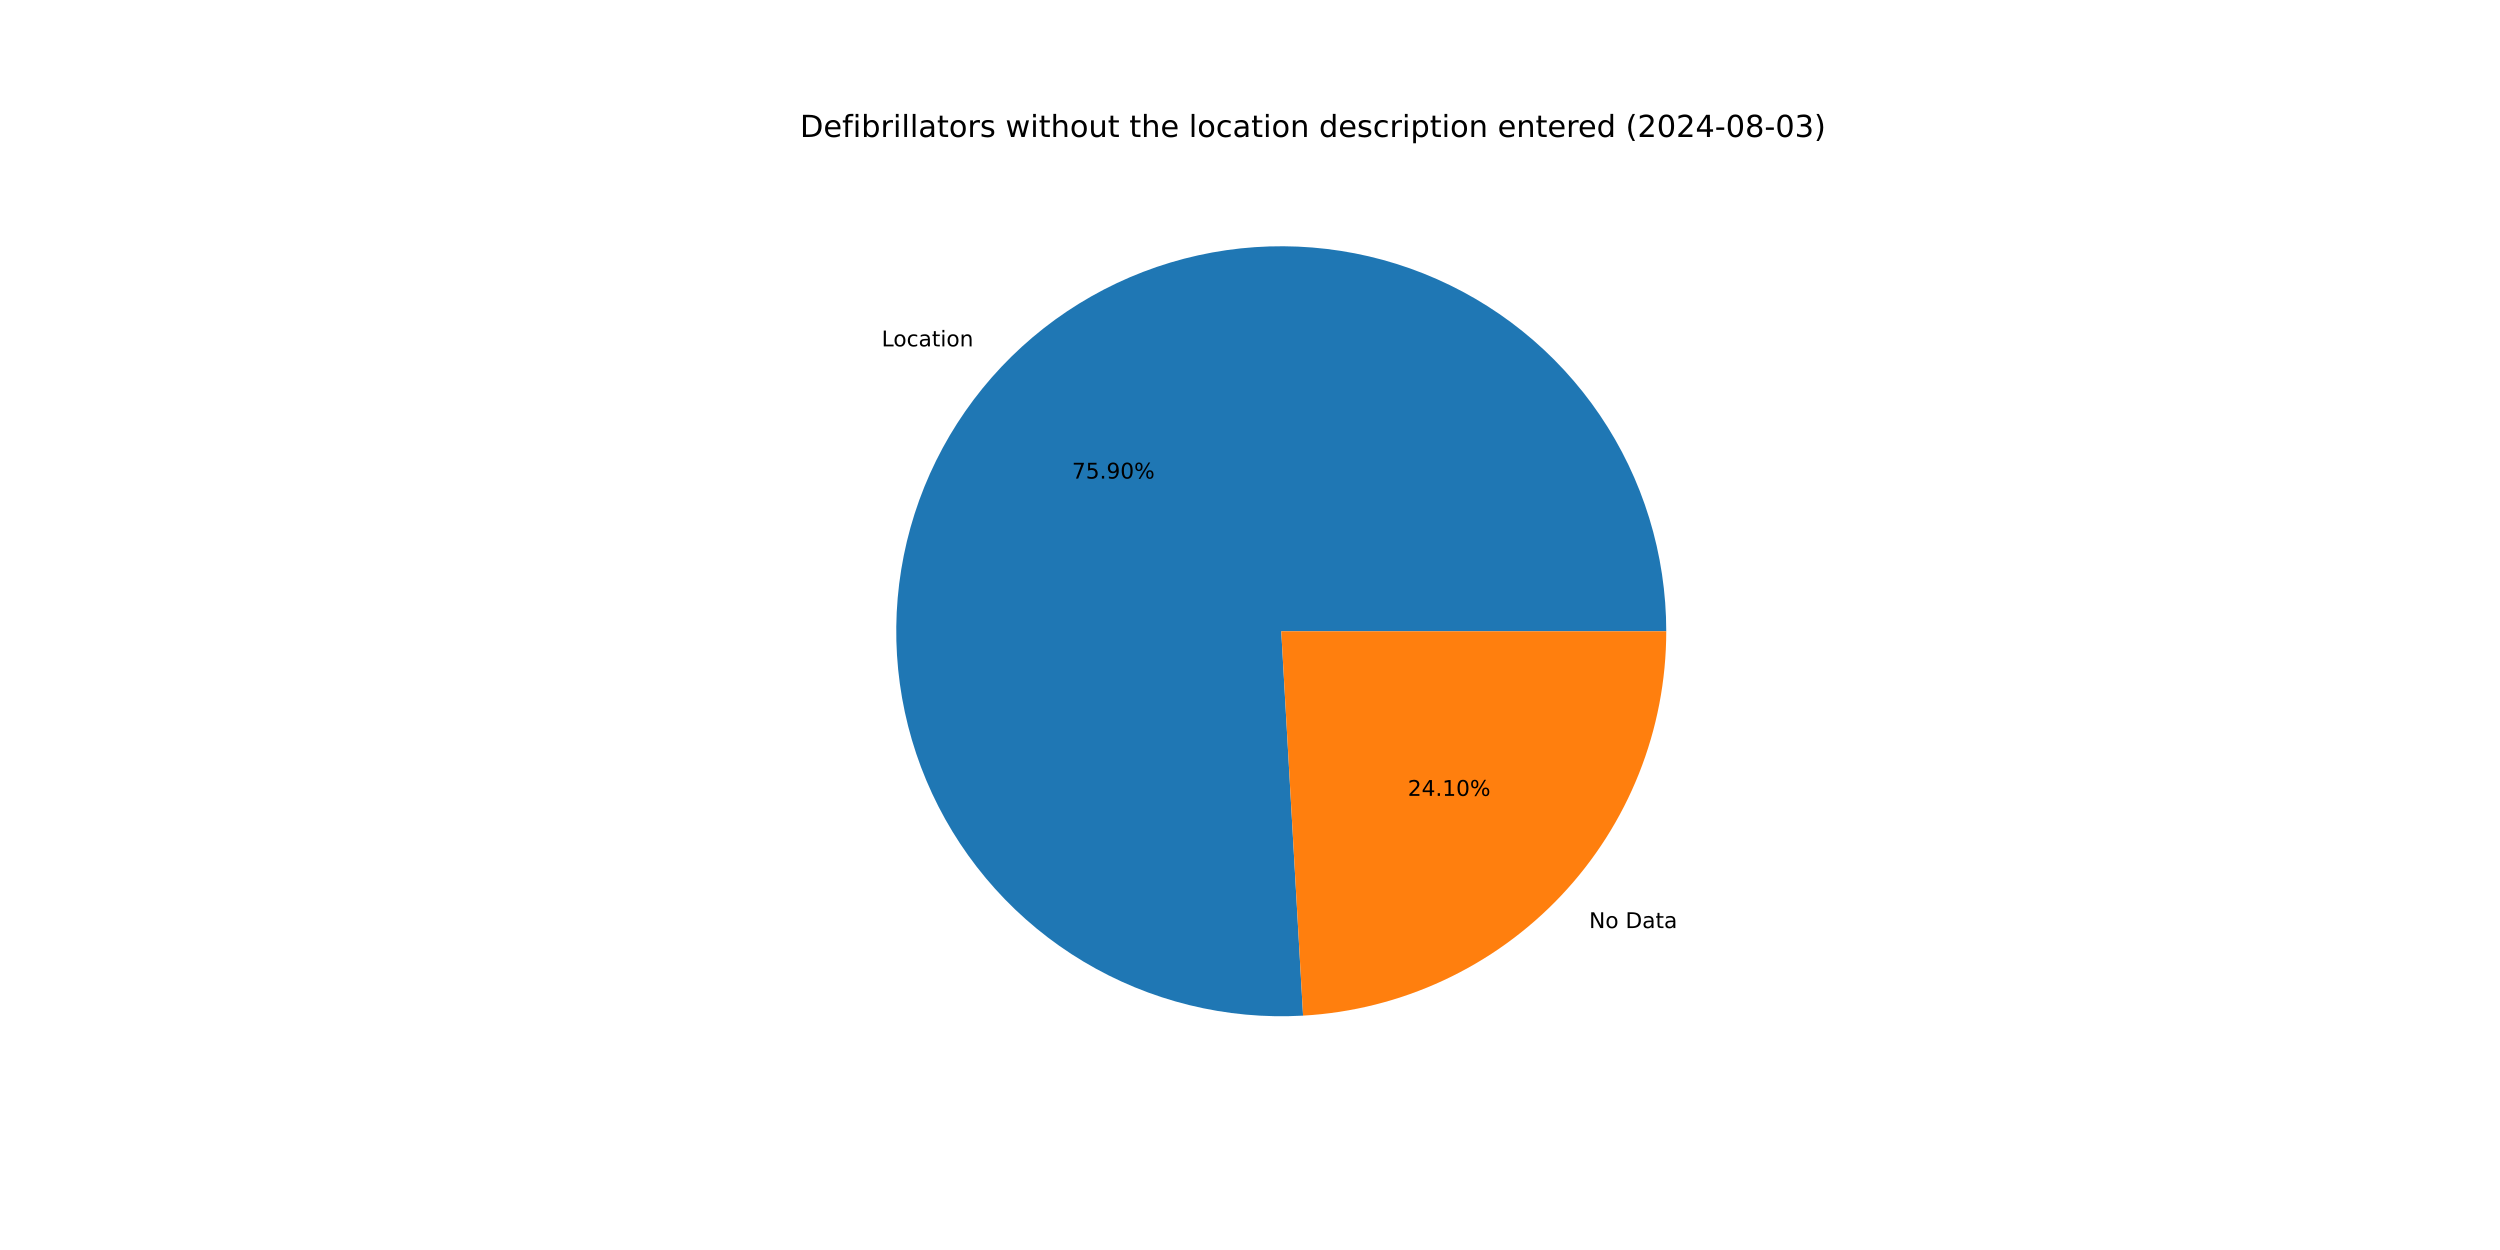
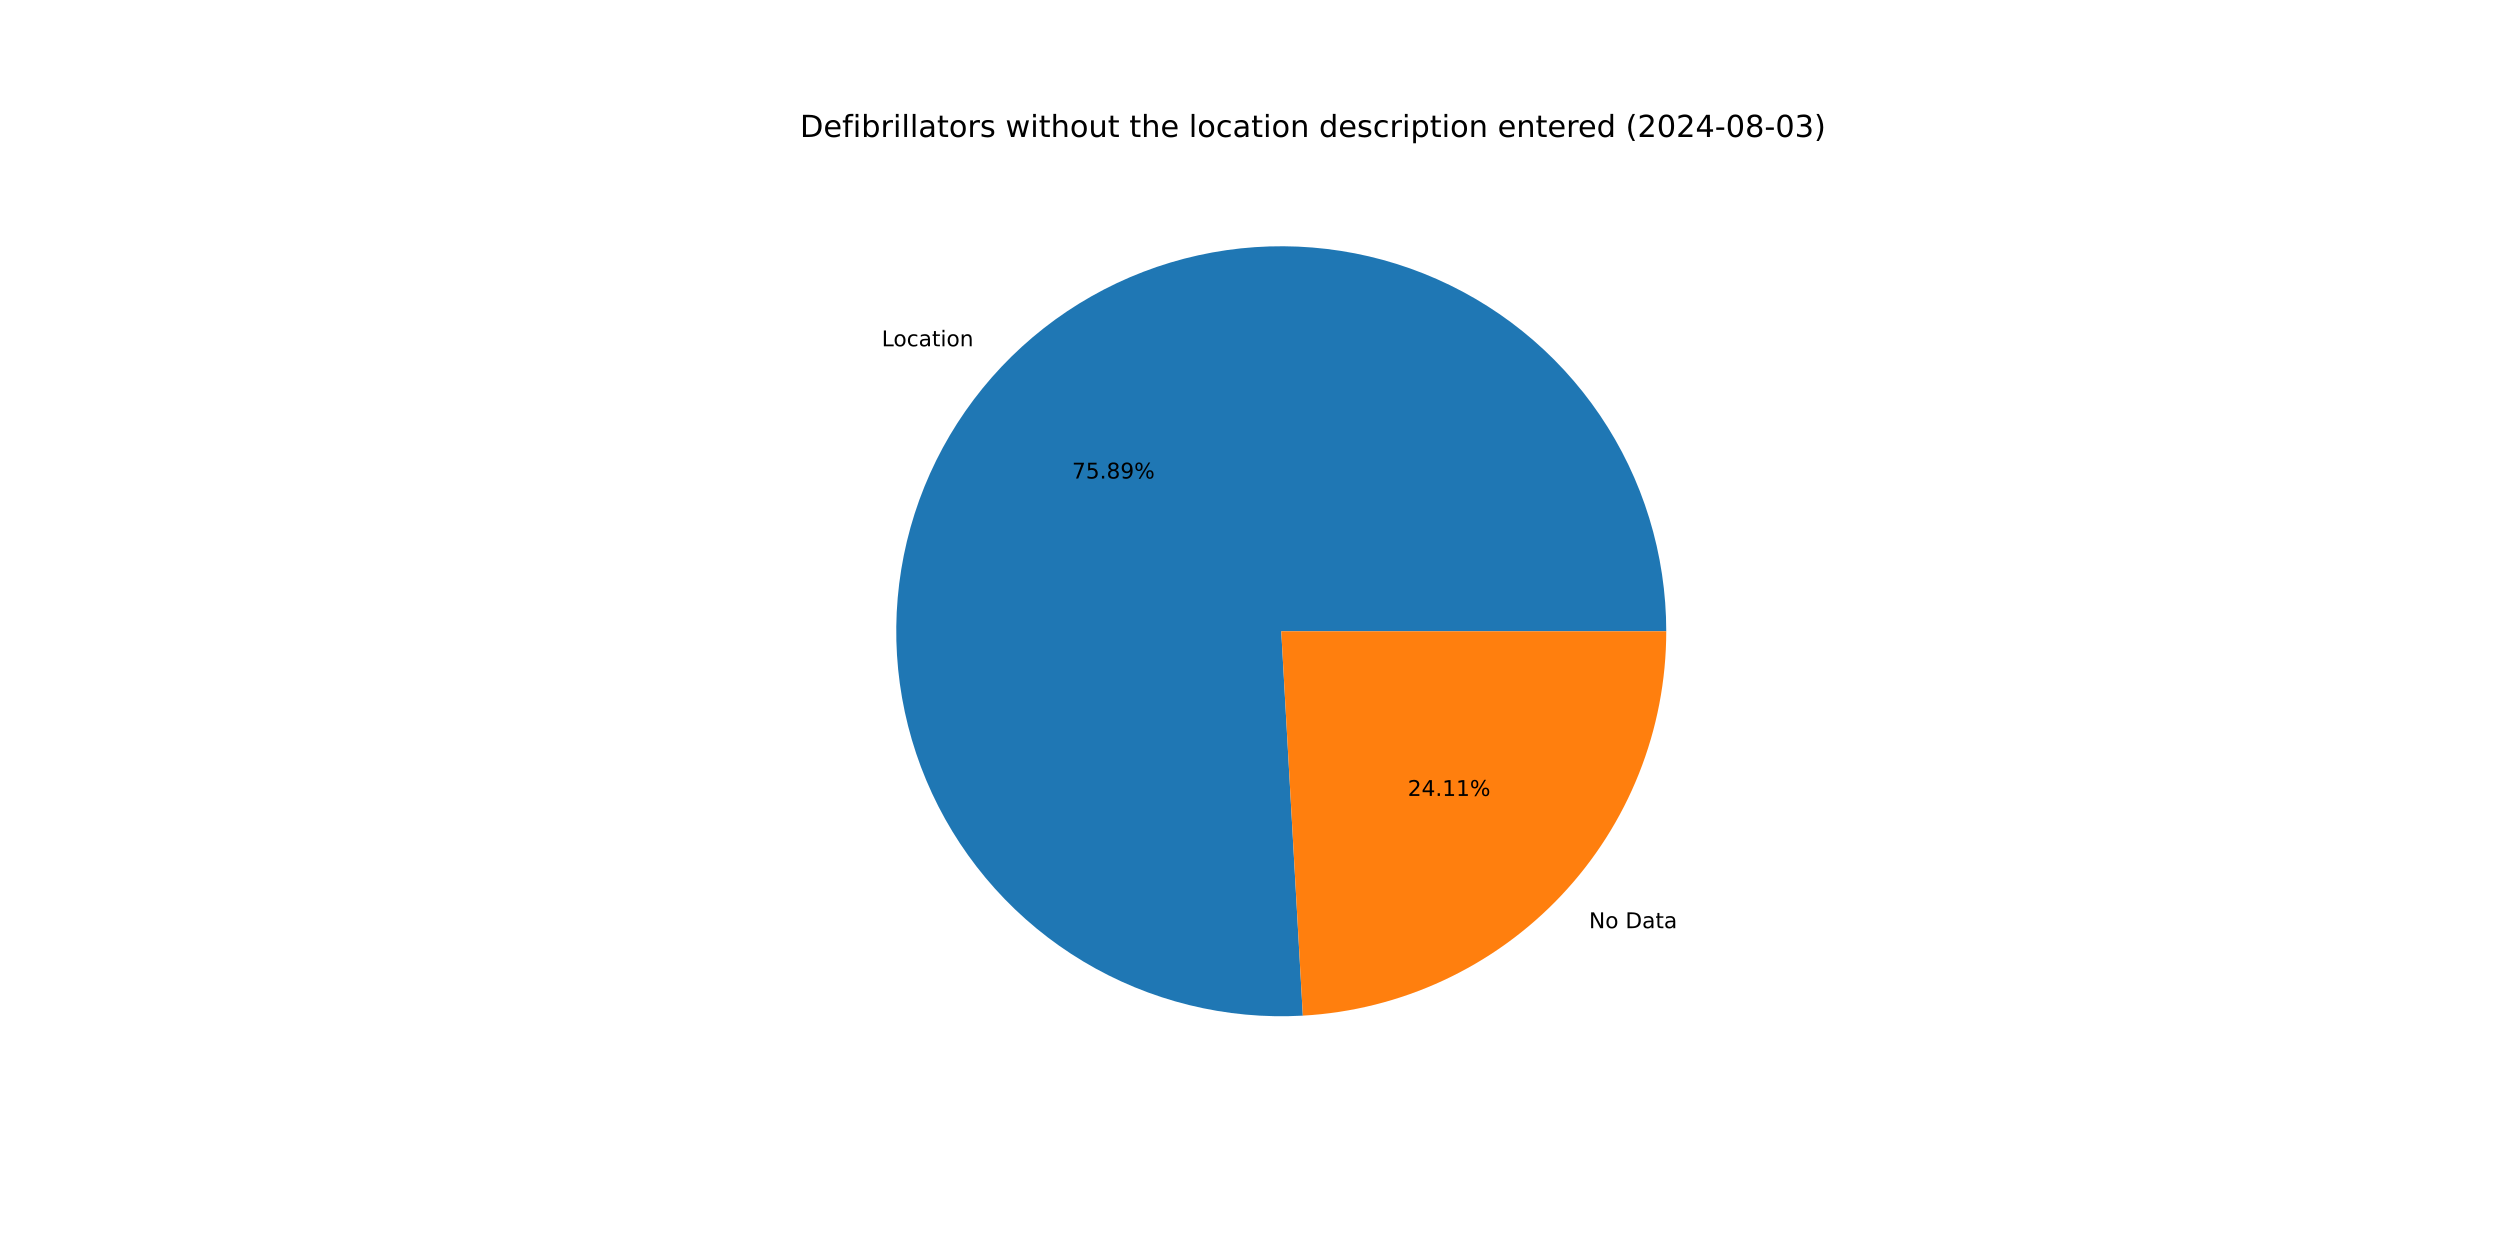
<svg xmlns="http://www.w3.org/2000/svg" xmlns:xlink="http://www.w3.org/1999/xlink" width="1152pt" height="576pt" viewBox="0 0 1152 576" version="1.1">
  <defs>
    <style type="text/css">*{stroke-linejoin: round; stroke-linecap: butt}</style>
  </defs>
  <g id="figure_1">
    <g id="patch_1">
      <path d="M 0 576  L 1152 576  L 1152 0  L 0 0  z " style="fill: #ffffff" />
    </g>
    <g id="axes_1">
      <g id="patch_2">
-         <path d="M 767.808 290.88  C 767.808 273.221 765.171 255.66 759.985 238.78  C 754.799 221.899 747.122 205.887 737.207 191.274  C 727.292 176.661 715.251 163.61 701.482 152.553  C 687.713 141.496 672.369 132.556 655.96 126.03  C 639.551 119.504 622.259 115.465 604.657 114.046  C 587.055 112.627 569.339 113.844 552.097 117.656  C 534.854 121.469 518.277 127.835 502.914 136.543  C 487.552 145.252 473.575 156.205 461.447 169.041  C 449.319 181.877 439.176 196.452 431.352 212.284  C 423.529 228.115 418.113 245.027 415.284 262.458  C 412.454 279.889 412.244 297.645 414.658 315.138  C 417.073 332.632 422.086 349.667 429.532 365.68  C 436.977 381.692 446.772 396.504 458.592 409.624  C 470.412 422.744 484.124 434.027 499.276 443.097  C 514.428 452.168 530.849 458.925 547.997 463.146  C 565.144 467.367 582.826 469.004 600.457 468.003  L 590.4 290.88  z " style="fill: #1f77b4" />
+         <path d="M 767.808 290.88  C 767.808 273.223 765.172 255.665 759.987 238.786  C 754.803 221.908 747.127 205.898 737.215 191.286  C 727.302 176.674 715.264 163.623 701.498 152.566  C 687.732 141.508 672.392 132.568 655.986 126.04  C 639.58 119.513 622.291 115.471 604.692 114.049  C 587.092 112.626 569.379 113.839 552.137 117.647  C 534.896 121.455 518.319 127.816 502.956 136.519  C 487.593 145.222 473.615 156.17 461.485 169.001  C 449.355 181.831 439.208 196.401 431.38 212.228  C 423.552 228.055 418.13 244.962 415.295 262.389  C 412.459 279.817 412.241 297.571 414.648 315.063  C 417.055 332.555 422.06 349.59 429.497 365.604  C 436.934 381.619 446.72 396.433 458.532 409.558  C 470.343 422.682 484.048 433.97 499.193 443.047  C 514.338 452.125 530.753 458.891 547.896 463.121  C 565.038 467.351 582.717 468.999 600.346 468.009  L 590.4 290.88  z " style="fill: #1f77b4" />
      </g>
      <g id="patch_3">
-         <path d="M 600.457 468.003  C 645.679 465.435 688.245 445.643 719.353 412.719  C 750.461 379.795 767.808 336.176 767.808 290.88  L 590.4 290.88  z " style="fill: #ff7f0e" />
+         <path d="M 600.346 468.009  C 645.59 465.468 688.184 445.688 719.315 412.759  C 750.446 379.831 767.808 336.195 767.808 290.88  L 590.4 290.88  z " style="fill: #ff7f0e" />
      </g>
      <g id="matplotlib.axis_1" />
      <g id="matplotlib.axis_2" />
      <g id="text_1">
-         <g transform="translate(406.2549 159.6165) scale(0.1 -0.1)">
+         <g transform="translate(406.2967 159.5722) scale(0.1 -0.1)">
          <defs>
            <path id="DejaVuSans-4c" d="M 628 4666  L 1259 4666  L 1259 531  L 3531 531  L 3531 0  L 628 0  L 628 4666  z " transform="scale(0.015625)" />
            <path id="DejaVuSans-6f" d="M 1959 3097  Q 1497 3097 1228 2736  Q 959 2375 959 1747  Q 959 1119 1226 758  Q 1494 397 1959 397  Q 2419 397 2687 759  Q 2956 1122 2956 1747  Q 2956 2369 2687 2733  Q 2419 3097 1959 3097  z M 1959 3584  Q 2709 3584 3137 3096  Q 3566 2609 3566 1747  Q 3566 888 3137 398  Q 2709 -91 1959 -91  Q 1206 -91 779 398  Q 353 888 353 1747  Q 353 2609 779 3096  Q 1206 3584 1959 3584  z " transform="scale(0.015625)" />
            <path id="DejaVuSans-63" d="M 3122 3366  L 3122 2828  Q 2878 2963 2633 3030  Q 2388 3097 2138 3097  Q 1578 3097 1268 2742  Q 959 2388 959 1747  Q 959 1106 1268 751  Q 1578 397 2138 397  Q 2388 397 2633 464  Q 2878 531 3122 666  L 3122 134  Q 2881 22 2623 -34  Q 2366 -91 2075 -91  Q 1284 -91 818 406  Q 353 903 353 1747  Q 353 2603 823 3093  Q 1294 3584 2113 3584  Q 2378 3584 2631 3529  Q 2884 3475 3122 3366  z " transform="scale(0.015625)" />
            <path id="DejaVuSans-61" d="M 2194 1759  Q 1497 1759 1228 1600  Q 959 1441 959 1056  Q 959 750 1161 570  Q 1363 391 1709 391  Q 2188 391 2477 730  Q 2766 1069 2766 1631  L 2766 1759  L 2194 1759  z M 3341 1997  L 3341 0  L 2766 0  L 2766 531  Q 2569 213 2275 61  Q 1981 -91 1556 -91  Q 1019 -91 701 211  Q 384 513 384 1019  Q 384 1609 779 1909  Q 1175 2209 1959 2209  L 2766 2209  L 2766 2266  Q 2766 2663 2505 2880  Q 2244 3097 1772 3097  Q 1472 3097 1187 3025  Q 903 2953 641 2809  L 641 3341  Q 956 3463 1253 3523  Q 1550 3584 1831 3584  Q 2591 3584 2966 3190  Q 3341 2797 3341 1997  z " transform="scale(0.015625)" />
            <path id="DejaVuSans-74" d="M 1172 4494  L 1172 3500  L 2356 3500  L 2356 3053  L 1172 3053  L 1172 1153  Q 1172 725 1289 603  Q 1406 481 1766 481  L 2356 481  L 2356 0  L 1766 0  Q 1100 0 847 248  Q 594 497 594 1153  L 594 3053  L 172 3053  L 172 3500  L 594 3500  L 594 4494  L 1172 4494  z " transform="scale(0.015625)" />
            <path id="DejaVuSans-69" d="M 603 3500  L 1178 3500  L 1178 0  L 603 0  L 603 3500  z M 603 4863  L 1178 4863  L 1178 4134  L 603 4134  L 603 4863  z " transform="scale(0.015625)" />
            <path id="DejaVuSans-6e" d="M 3513 2113  L 3513 0  L 2938 0  L 2938 2094  Q 2938 2591 2744 2837  Q 2550 3084 2163 3084  Q 1697 3084 1428 2787  Q 1159 2491 1159 1978  L 1159 0  L 581 0  L 581 3500  L 1159 3500  L 1159 2956  Q 1366 3272 1645 3428  Q 1925 3584 2291 3584  Q 2894 3584 3203 3211  Q 3513 2838 3513 2113  z " transform="scale(0.015625)" />
          </defs>
          <use xlink:href="#DejaVuSans-4c" />
          <use xlink:href="#DejaVuSans-6f" x="53.963" />
          <use xlink:href="#DejaVuSans-63" x="115.145" />
          <use xlink:href="#DejaVuSans-61" x="170.125" />
          <use xlink:href="#DejaVuSans-74" x="231.404" />
          <use xlink:href="#DejaVuSans-69" x="270.613" />
          <use xlink:href="#DejaVuSans-6f" x="298.396" />
          <use xlink:href="#DejaVuSans-6e" x="359.578" />
        </g>
      </g>
      <g id="text_2">
-         <g transform="translate(493.9634 220.536) scale(0.1 -0.1)">
+         <g transform="translate(493.9862 220.5118) scale(0.1 -0.1)">
          <defs>
            <path id="DejaVuSans-37" d="M 525 4666  L 3525 4666  L 3525 4397  L 1831 0  L 1172 0  L 2766 4134  L 525 4134  L 525 4666  z " transform="scale(0.015625)" />
            <path id="DejaVuSans-35" d="M 691 4666  L 3169 4666  L 3169 4134  L 1269 4134  L 1269 2991  Q 1406 3038 1543 3061  Q 1681 3084 1819 3084  Q 2600 3084 3056 2656  Q 3513 2228 3513 1497  Q 3513 744 3044 326  Q 2575 -91 1722 -91  Q 1428 -91 1123 -41  Q 819 9 494 109  L 494 744  Q 775 591 1075 516  Q 1375 441 1709 441  Q 2250 441 2565 725  Q 2881 1009 2881 1497  Q 2881 1984 2565 2268  Q 2250 2553 1709 2553  Q 1456 2553 1204 2497  Q 953 2441 691 2322  L 691 4666  z " transform="scale(0.015625)" />
            <path id="DejaVuSans-2e" d="M 684 794  L 1344 794  L 1344 0  L 684 0  L 684 794  z " transform="scale(0.015625)" />
+             <path id="DejaVuSans-38" d="M 2034 2216  Q 1584 2216 1326 1975  Q 1069 1734 1069 1313  Q 1069 891 1326 650  Q 1584 409 2034 409  Q 2484 409 2743 651  Q 3003 894 3003 1313  Q 3003 1734 2745 1975  Q 2488 2216 2034 2216  z M 1403 2484  Q 997 2584 770 2862  Q 544 3141 544 3541  Q 544 4100 942 4425  Q 1341 4750 2034 4750  Q 2731 4750 3128 4425  Q 3525 4100 3525 3541  Q 3525 3141 3298 2862  Q 3072 2584 2669 2484  Q 3125 2378 3379 2068  Q 3634 1759 3634 1313  Q 3634 634 3220 271  Q 2806 -91 2034 -91  Q 1263 -91 848 271  Q 434 634 434 1313  Q 434 1759 690 2068  Q 947 2378 1403 2484  z M 1172 3481  Q 1172 3119 1398 2916  Q 1625 2713 2034 2713  Q 2441 2713 2670 2916  Q 2900 3119 2900 3481  Q 2900 3844 2670 4047  Q 2441 4250 2034 4250  Q 1625 4250 1398 4047  Q 1172 3844 1172 3481  z " transform="scale(0.015625)" />
            <path id="DejaVuSans-39" d="M 703 97  L 703 672  Q 941 559 1184 500  Q 1428 441 1663 441  Q 2288 441 2617 861  Q 2947 1281 2994 2138  Q 2813 1869 2534 1725  Q 2256 1581 1919 1581  Q 1219 1581 811 2004  Q 403 2428 403 3163  Q 403 3881 828 4315  Q 1253 4750 1959 4750  Q 2769 4750 3195 4129  Q 3622 3509 3622 2328  Q 3622 1225 3098 567  Q 2575 -91 1691 -91  Q 1453 -91 1209 -44  Q 966 3 703 97  z M 1959 2075  Q 2384 2075 2632 2365  Q 2881 2656 2881 3163  Q 2881 3666 2632 3958  Q 2384 4250 1959 4250  Q 1534 4250 1286 3958  Q 1038 3666 1038 3163  Q 1038 2656 1286 2365  Q 1534 2075 1959 2075  z " transform="scale(0.015625)" />
-             <path id="DejaVuSans-30" d="M 2034 4250  Q 1547 4250 1301 3770  Q 1056 3291 1056 2328  Q 1056 1369 1301 889  Q 1547 409 2034 409  Q 2525 409 2770 889  Q 3016 1369 3016 2328  Q 3016 3291 2770 3770  Q 2525 4250 2034 4250  z M 2034 4750  Q 2819 4750 3233 4129  Q 3647 3509 3647 2328  Q 3647 1150 3233 529  Q 2819 -91 2034 -91  Q 1250 -91 836 529  Q 422 1150 422 2328  Q 422 3509 836 4129  Q 1250 4750 2034 4750  z " transform="scale(0.015625)" />
            <path id="DejaVuSans-25" d="M 4653 2053  Q 4381 2053 4226 1822  Q 4072 1591 4072 1178  Q 4072 772 4226 539  Q 4381 306 4653 306  Q 4919 306 5073 539  Q 5228 772 5228 1178  Q 5228 1588 5073 1820  Q 4919 2053 4653 2053  z M 4653 2450  Q 5147 2450 5437 2106  Q 5728 1763 5728 1178  Q 5728 594 5436 251  Q 5144 -91 4653 -91  Q 4153 -91 3862 251  Q 3572 594 3572 1178  Q 3572 1766 3864 2108  Q 4156 2450 4653 2450  z M 1428 4353  Q 1159 4353 1004 4120  Q 850 3888 850 3481  Q 850 3069 1003 2837  Q 1156 2606 1428 2606  Q 1700 2606 1854 2837  Q 2009 3069 2009 3481  Q 2009 3884 1853 4118  Q 1697 4353 1428 4353  z M 4250 4750  L 4750 4750  L 1831 -91  L 1331 -91  L 4250 4750  z M 1428 4750  Q 1922 4750 2215 4408  Q 2509 4066 2509 3481  Q 2509 2891 2217 2550  Q 1925 2209 1428 2209  Q 931 2209 642 2551  Q 353 2894 353 3481  Q 353 4063 643 4406  Q 934 4750 1428 4750  z " transform="scale(0.015625)" />
          </defs>
          <use xlink:href="#DejaVuSans-37" />
          <use xlink:href="#DejaVuSans-35" x="63.623" />
          <use xlink:href="#DejaVuSans-2e" x="127.246" />
-           <use xlink:href="#DejaVuSans-39" x="159.033" />
-           <use xlink:href="#DejaVuSans-30" x="222.656" />
+           <use xlink:href="#DejaVuSans-38" x="159.033" />
+           <use xlink:href="#DejaVuSans-39" x="222.656" />
          <use xlink:href="#DejaVuSans-25" x="286.279" />
        </g>
      </g>
      <g id="text_3">
-         <g transform="translate(732.2483 427.6622) scale(0.1 -0.1)">
+         <g transform="translate(732.2064 427.7065) scale(0.1 -0.1)">
          <defs>
            <path id="DejaVuSans-4e" d="M 628 4666  L 1478 4666  L 3547 763  L 3547 4666  L 4159 4666  L 4159 0  L 3309 0  L 1241 3903  L 1241 0  L 628 0  L 628 4666  z " transform="scale(0.015625)" />
            <path id="DejaVuSans-20" transform="scale(0.015625)" />
            <path id="DejaVuSans-44" d="M 1259 4147  L 1259 519  L 2022 519  Q 2988 519 3436 956  Q 3884 1394 3884 2338  Q 3884 3275 3436 3711  Q 2988 4147 2022 4147  L 1259 4147  z M 628 4666  L 1925 4666  Q 3281 4666 3915 4102  Q 4550 3538 4550 2338  Q 4550 1131 3912 565  Q 3275 0 1925 0  L 628 0  L 628 4666  z " transform="scale(0.015625)" />
          </defs>
          <use xlink:href="#DejaVuSans-4e" />
          <use xlink:href="#DejaVuSans-6f" x="74.805" />
          <use xlink:href="#DejaVuSans-20" x="135.986" />
          <use xlink:href="#DejaVuSans-44" x="167.773" />
          <use xlink:href="#DejaVuSans-61" x="244.775" />
          <use xlink:href="#DejaVuSans-74" x="306.055" />
          <use xlink:href="#DejaVuSans-61" x="345.264" />
        </g>
      </g>
      <g id="text_4">
-         <g transform="translate(648.707 366.7427) scale(0.1 -0.1)">
+         <g transform="translate(648.6841 366.7669) scale(0.1 -0.1)">
          <defs>
            <path id="DejaVuSans-32" d="M 1228 531  L 3431 531  L 3431 0  L 469 0  L 469 531  Q 828 903 1448 1529  Q 2069 2156 2228 2338  Q 2531 2678 2651 2914  Q 2772 3150 2772 3378  Q 2772 3750 2511 3984  Q 2250 4219 1831 4219  Q 1534 4219 1204 4116  Q 875 4013 500 3803  L 500 4441  Q 881 4594 1212 4672  Q 1544 4750 1819 4750  Q 2544 4750 2975 4387  Q 3406 4025 3406 3419  Q 3406 3131 3298 2873  Q 3191 2616 2906 2266  Q 2828 2175 2409 1742  Q 1991 1309 1228 531  z " transform="scale(0.015625)" />
            <path id="DejaVuSans-34" d="M 2419 4116  L 825 1625  L 2419 1625  L 2419 4116  z M 2253 4666  L 3047 4666  L 3047 1625  L 3713 1625  L 3713 1100  L 3047 1100  L 3047 0  L 2419 0  L 2419 1100  L 313 1100  L 313 1709  L 2253 4666  z " transform="scale(0.015625)" />
            <path id="DejaVuSans-31" d="M 794 531  L 1825 531  L 1825 4091  L 703 3866  L 703 4441  L 1819 4666  L 2450 4666  L 2450 531  L 3481 531  L 3481 0  L 794 0  L 794 531  z " transform="scale(0.015625)" />
          </defs>
          <use xlink:href="#DejaVuSans-32" />
          <use xlink:href="#DejaVuSans-34" x="63.623" />
          <use xlink:href="#DejaVuSans-2e" x="127.246" />
          <use xlink:href="#DejaVuSans-31" x="159.033" />
-           <use xlink:href="#DejaVuSans-30" x="222.656" />
+           <use xlink:href="#DejaVuSans-31" x="222.656" />
          <use xlink:href="#DejaVuSans-25" x="286.279" />
        </g>
      </g>
      <g id="text_5">
        <g transform="translate(368.64 63.12) scale(0.14 -0.14)">
          <defs>
            <path id="DejaVuSans-65" d="M 3597 1894  L 3597 1613  L 953 1613  Q 991 1019 1311 708  Q 1631 397 2203 397  Q 2534 397 2845 478  Q 3156 559 3463 722  L 3463 178  Q 3153 47 2828 -22  Q 2503 -91 2169 -91  Q 1331 -91 842 396  Q 353 884 353 1716  Q 353 2575 817 3079  Q 1281 3584 2069 3584  Q 2775 3584 3186 3129  Q 3597 2675 3597 1894  z M 3022 2063  Q 3016 2534 2758 2815  Q 2500 3097 2075 3097  Q 1594 3097 1305 2825  Q 1016 2553 972 2059  L 3022 2063  z " transform="scale(0.015625)" />
            <path id="DejaVuSans-66" d="M 2375 4863  L 2375 4384  L 1825 4384  Q 1516 4384 1395 4259  Q 1275 4134 1275 3809  L 1275 3500  L 2222 3500  L 2222 3053  L 1275 3053  L 1275 0  L 697 0  L 697 3053  L 147 3053  L 147 3500  L 697 3500  L 697 3744  Q 697 4328 969 4595  Q 1241 4863 1831 4863  L 2375 4863  z " transform="scale(0.015625)" />
            <path id="DejaVuSans-62" d="M 3116 1747  Q 3116 2381 2855 2742  Q 2594 3103 2138 3103  Q 1681 3103 1420 2742  Q 1159 2381 1159 1747  Q 1159 1113 1420 752  Q 1681 391 2138 391  Q 2594 391 2855 752  Q 3116 1113 3116 1747  z M 1159 2969  Q 1341 3281 1617 3432  Q 1894 3584 2278 3584  Q 2916 3584 3314 3078  Q 3713 2572 3713 1747  Q 3713 922 3314 415  Q 2916 -91 2278 -91  Q 1894 -91 1617 61  Q 1341 213 1159 525  L 1159 0  L 581 0  L 581 4863  L 1159 4863  L 1159 2969  z " transform="scale(0.015625)" />
            <path id="DejaVuSans-72" d="M 2631 2963  Q 2534 3019 2420 3045  Q 2306 3072 2169 3072  Q 1681 3072 1420 2755  Q 1159 2438 1159 1844  L 1159 0  L 581 0  L 581 3500  L 1159 3500  L 1159 2956  Q 1341 3275 1631 3429  Q 1922 3584 2338 3584  Q 2397 3584 2469 3576  Q 2541 3569 2628 3553  L 2631 2963  z " transform="scale(0.015625)" />
            <path id="DejaVuSans-6c" d="M 603 4863  L 1178 4863  L 1178 0  L 603 0  L 603 4863  z " transform="scale(0.015625)" />
            <path id="DejaVuSans-73" d="M 2834 3397  L 2834 2853  Q 2591 2978 2328 3040  Q 2066 3103 1784 3103  Q 1356 3103 1142 2972  Q 928 2841 928 2578  Q 928 2378 1081 2264  Q 1234 2150 1697 2047  L 1894 2003  Q 2506 1872 2764 1633  Q 3022 1394 3022 966  Q 3022 478 2636 193  Q 2250 -91 1575 -91  Q 1294 -91 989 -36  Q 684 19 347 128  L 347 722  Q 666 556 975 473  Q 1284 391 1588 391  Q 1994 391 2212 530  Q 2431 669 2431 922  Q 2431 1156 2273 1281  Q 2116 1406 1581 1522  L 1381 1569  Q 847 1681 609 1914  Q 372 2147 372 2553  Q 372 3047 722 3315  Q 1072 3584 1716 3584  Q 2034 3584 2315 3537  Q 2597 3491 2834 3397  z " transform="scale(0.015625)" />
            <path id="DejaVuSans-77" d="M 269 3500  L 844 3500  L 1563 769  L 2278 3500  L 2956 3500  L 3675 769  L 4391 3500  L 4966 3500  L 4050 0  L 3372 0  L 2619 2869  L 1863 0  L 1184 0  L 269 3500  z " transform="scale(0.015625)" />
            <path id="DejaVuSans-68" d="M 3513 2113  L 3513 0  L 2938 0  L 2938 2094  Q 2938 2591 2744 2837  Q 2550 3084 2163 3084  Q 1697 3084 1428 2787  Q 1159 2491 1159 1978  L 1159 0  L 581 0  L 581 4863  L 1159 4863  L 1159 2956  Q 1366 3272 1645 3428  Q 1925 3584 2291 3584  Q 2894 3584 3203 3211  Q 3513 2838 3513 2113  z " transform="scale(0.015625)" />
            <path id="DejaVuSans-75" d="M 544 1381  L 544 3500  L 1119 3500  L 1119 1403  Q 1119 906 1312 657  Q 1506 409 1894 409  Q 2359 409 2629 706  Q 2900 1003 2900 1516  L 2900 3500  L 3475 3500  L 3475 0  L 2900 0  L 2900 538  Q 2691 219 2414 64  Q 2138 -91 1772 -91  Q 1169 -91 856 284  Q 544 659 544 1381  z M 1991 3584  L 1991 3584  z " transform="scale(0.015625)" />
            <path id="DejaVuSans-64" d="M 2906 2969  L 2906 4863  L 3481 4863  L 3481 0  L 2906 0  L 2906 525  Q 2725 213 2448 61  Q 2172 -91 1784 -91  Q 1150 -91 751 415  Q 353 922 353 1747  Q 353 2572 751 3078  Q 1150 3584 1784 3584  Q 2172 3584 2448 3432  Q 2725 3281 2906 2969  z M 947 1747  Q 947 1113 1208 752  Q 1469 391 1925 391  Q 2381 391 2643 752  Q 2906 1113 2906 1747  Q 2906 2381 2643 2742  Q 2381 3103 1925 3103  Q 1469 3103 1208 2742  Q 947 2381 947 1747  z " transform="scale(0.015625)" />
            <path id="DejaVuSans-70" d="M 1159 525  L 1159 -1331  L 581 -1331  L 581 3500  L 1159 3500  L 1159 2969  Q 1341 3281 1617 3432  Q 1894 3584 2278 3584  Q 2916 3584 3314 3078  Q 3713 2572 3713 1747  Q 3713 922 3314 415  Q 2916 -91 2278 -91  Q 1894 -91 1617 61  Q 1341 213 1159 525  z M 3116 1747  Q 3116 2381 2855 2742  Q 2594 3103 2138 3103  Q 1681 3103 1420 2742  Q 1159 2381 1159 1747  Q 1159 1113 1420 752  Q 1681 391 2138 391  Q 2594 391 2855 752  Q 3116 1113 3116 1747  z " transform="scale(0.015625)" />
            <path id="DejaVuSans-28" d="M 1984 4856  Q 1566 4138 1362 3434  Q 1159 2731 1159 2009  Q 1159 1288 1364 580  Q 1569 -128 1984 -844  L 1484 -844  Q 1016 -109 783 600  Q 550 1309 550 2009  Q 550 2706 781 3412  Q 1013 4119 1484 4856  L 1984 4856  z " transform="scale(0.015625)" />
+             <path id="DejaVuSans-30" d="M 2034 4250  Q 1547 4250 1301 3770  Q 1056 3291 1056 2328  Q 1056 1369 1301 889  Q 1547 409 2034 409  Q 2525 409 2770 889  Q 3016 1369 3016 2328  Q 3016 3291 2770 3770  Q 2525 4250 2034 4250  z M 2034 4750  Q 2819 4750 3233 4129  Q 3647 3509 3647 2328  Q 3647 1150 3233 529  Q 2819 -91 2034 -91  Q 1250 -91 836 529  Q 422 1150 422 2328  Q 422 3509 836 4129  Q 1250 4750 2034 4750  z " transform="scale(0.015625)" />
            <path id="DejaVuSans-2d" d="M 313 2009  L 1997 2009  L 1997 1497  L 313 1497  L 313 2009  z " transform="scale(0.015625)" />
-             <path id="DejaVuSans-38" d="M 2034 2216  Q 1584 2216 1326 1975  Q 1069 1734 1069 1313  Q 1069 891 1326 650  Q 1584 409 2034 409  Q 2484 409 2743 651  Q 3003 894 3003 1313  Q 3003 1734 2745 1975  Q 2488 2216 2034 2216  z M 1403 2484  Q 997 2584 770 2862  Q 544 3141 544 3541  Q 544 4100 942 4425  Q 1341 4750 2034 4750  Q 2731 4750 3128 4425  Q 3525 4100 3525 3541  Q 3525 3141 3298 2862  Q 3072 2584 2669 2484  Q 3125 2378 3379 2068  Q 3634 1759 3634 1313  Q 3634 634 3220 271  Q 2806 -91 2034 -91  Q 1263 -91 848 271  Q 434 634 434 1313  Q 434 1759 690 2068  Q 947 2378 1403 2484  z M 1172 3481  Q 1172 3119 1398 2916  Q 1625 2713 2034 2713  Q 2441 2713 2670 2916  Q 2900 3119 2900 3481  Q 2900 3844 2670 4047  Q 2441 4250 2034 4250  Q 1625 4250 1398 4047  Q 1172 3844 1172 3481  z " transform="scale(0.015625)" />
            <path id="DejaVuSans-33" d="M 2597 2516  Q 3050 2419 3304 2112  Q 3559 1806 3559 1356  Q 3559 666 3084 287  Q 2609 -91 1734 -91  Q 1441 -91 1130 -33  Q 819 25 488 141  L 488 750  Q 750 597 1062 519  Q 1375 441 1716 441  Q 2309 441 2620 675  Q 2931 909 2931 1356  Q 2931 1769 2642 2001  Q 2353 2234 1838 2234  L 1294 2234  L 1294 2753  L 1863 2753  Q 2328 2753 2575 2939  Q 2822 3125 2822 3475  Q 2822 3834 2567 4026  Q 2313 4219 1838 4219  Q 1578 4219 1281 4162  Q 984 4106 628 3988  L 628 4550  Q 988 4650 1302 4700  Q 1616 4750 1894 4750  Q 2613 4750 3031 4423  Q 3450 4097 3450 3541  Q 3450 3153 3228 2886  Q 3006 2619 2597 2516  z " transform="scale(0.015625)" />
            <path id="DejaVuSans-29" d="M 513 4856  L 1013 4856  Q 1481 4119 1714 3412  Q 1947 2706 1947 2009  Q 1947 1309 1714 600  Q 1481 -109 1013 -844  L 513 -844  Q 928 -128 1133 580  Q 1338 1288 1338 2009  Q 1338 2731 1133 3434  Q 928 4138 513 4856  z " transform="scale(0.015625)" />
          </defs>
          <use xlink:href="#DejaVuSans-44" />
          <use xlink:href="#DejaVuSans-65" x="77.002" />
          <use xlink:href="#DejaVuSans-66" x="138.525" />
          <use xlink:href="#DejaVuSans-69" x="173.73" />
          <use xlink:href="#DejaVuSans-62" x="201.514" />
          <use xlink:href="#DejaVuSans-72" x="264.99" />
          <use xlink:href="#DejaVuSans-69" x="306.104" />
          <use xlink:href="#DejaVuSans-6c" x="333.887" />
          <use xlink:href="#DejaVuSans-6c" x="361.67" />
          <use xlink:href="#DejaVuSans-61" x="389.453" />
          <use xlink:href="#DejaVuSans-74" x="450.732" />
          <use xlink:href="#DejaVuSans-6f" x="489.941" />
          <use xlink:href="#DejaVuSans-72" x="551.123" />
          <use xlink:href="#DejaVuSans-73" x="592.236" />
          <use xlink:href="#DejaVuSans-20" x="644.336" />
          <use xlink:href="#DejaVuSans-77" x="676.123" />
          <use xlink:href="#DejaVuSans-69" x="757.91" />
          <use xlink:href="#DejaVuSans-74" x="785.693" />
          <use xlink:href="#DejaVuSans-68" x="824.902" />
          <use xlink:href="#DejaVuSans-6f" x="888.281" />
          <use xlink:href="#DejaVuSans-75" x="949.463" />
          <use xlink:href="#DejaVuSans-74" x="1012.842" />
          <use xlink:href="#DejaVuSans-20" x="1052.051" />
          <use xlink:href="#DejaVuSans-74" x="1083.838" />
          <use xlink:href="#DejaVuSans-68" x="1123.047" />
          <use xlink:href="#DejaVuSans-65" x="1186.426" />
          <use xlink:href="#DejaVuSans-20" x="1247.949" />
          <use xlink:href="#DejaVuSans-6c" x="1279.736" />
          <use xlink:href="#DejaVuSans-6f" x="1307.52" />
          <use xlink:href="#DejaVuSans-63" x="1368.701" />
          <use xlink:href="#DejaVuSans-61" x="1423.682" />
          <use xlink:href="#DejaVuSans-74" x="1484.961" />
          <use xlink:href="#DejaVuSans-69" x="1524.17" />
          <use xlink:href="#DejaVuSans-6f" x="1551.953" />
          <use xlink:href="#DejaVuSans-6e" x="1613.135" />
          <use xlink:href="#DejaVuSans-20" x="1676.514" />
          <use xlink:href="#DejaVuSans-64" x="1708.301" />
          <use xlink:href="#DejaVuSans-65" x="1771.777" />
          <use xlink:href="#DejaVuSans-73" x="1833.301" />
          <use xlink:href="#DejaVuSans-63" x="1885.4" />
          <use xlink:href="#DejaVuSans-72" x="1940.381" />
          <use xlink:href="#DejaVuSans-69" x="1981.494" />
          <use xlink:href="#DejaVuSans-70" x="2009.277" />
          <use xlink:href="#DejaVuSans-74" x="2072.754" />
          <use xlink:href="#DejaVuSans-69" x="2111.963" />
          <use xlink:href="#DejaVuSans-6f" x="2139.746" />
          <use xlink:href="#DejaVuSans-6e" x="2200.928" />
          <use xlink:href="#DejaVuSans-20" x="2264.307" />
          <use xlink:href="#DejaVuSans-65" x="2296.094" />
          <use xlink:href="#DejaVuSans-6e" x="2357.617" />
          <use xlink:href="#DejaVuSans-74" x="2420.996" />
          <use xlink:href="#DejaVuSans-65" x="2460.205" />
          <use xlink:href="#DejaVuSans-72" x="2521.729" />
          <use xlink:href="#DejaVuSans-65" x="2560.592" />
          <use xlink:href="#DejaVuSans-64" x="2622.115" />
          <use xlink:href="#DejaVuSans-20" x="2685.592" />
          <use xlink:href="#DejaVuSans-28" x="2717.379" />
          <use xlink:href="#DejaVuSans-32" x="2756.393" />
          <use xlink:href="#DejaVuSans-30" x="2820.016" />
          <use xlink:href="#DejaVuSans-32" x="2883.639" />
          <use xlink:href="#DejaVuSans-34" x="2947.262" />
          <use xlink:href="#DejaVuSans-2d" x="3010.885" />
          <use xlink:href="#DejaVuSans-30" x="3046.969" />
          <use xlink:href="#DejaVuSans-38" x="3110.592" />
          <use xlink:href="#DejaVuSans-2d" x="3174.215" />
          <use xlink:href="#DejaVuSans-30" x="3210.299" />
          <use xlink:href="#DejaVuSans-33" x="3273.922" />
          <use xlink:href="#DejaVuSans-29" x="3337.545" />
        </g>
      </g>
    </g>
  </g>
</svg>
